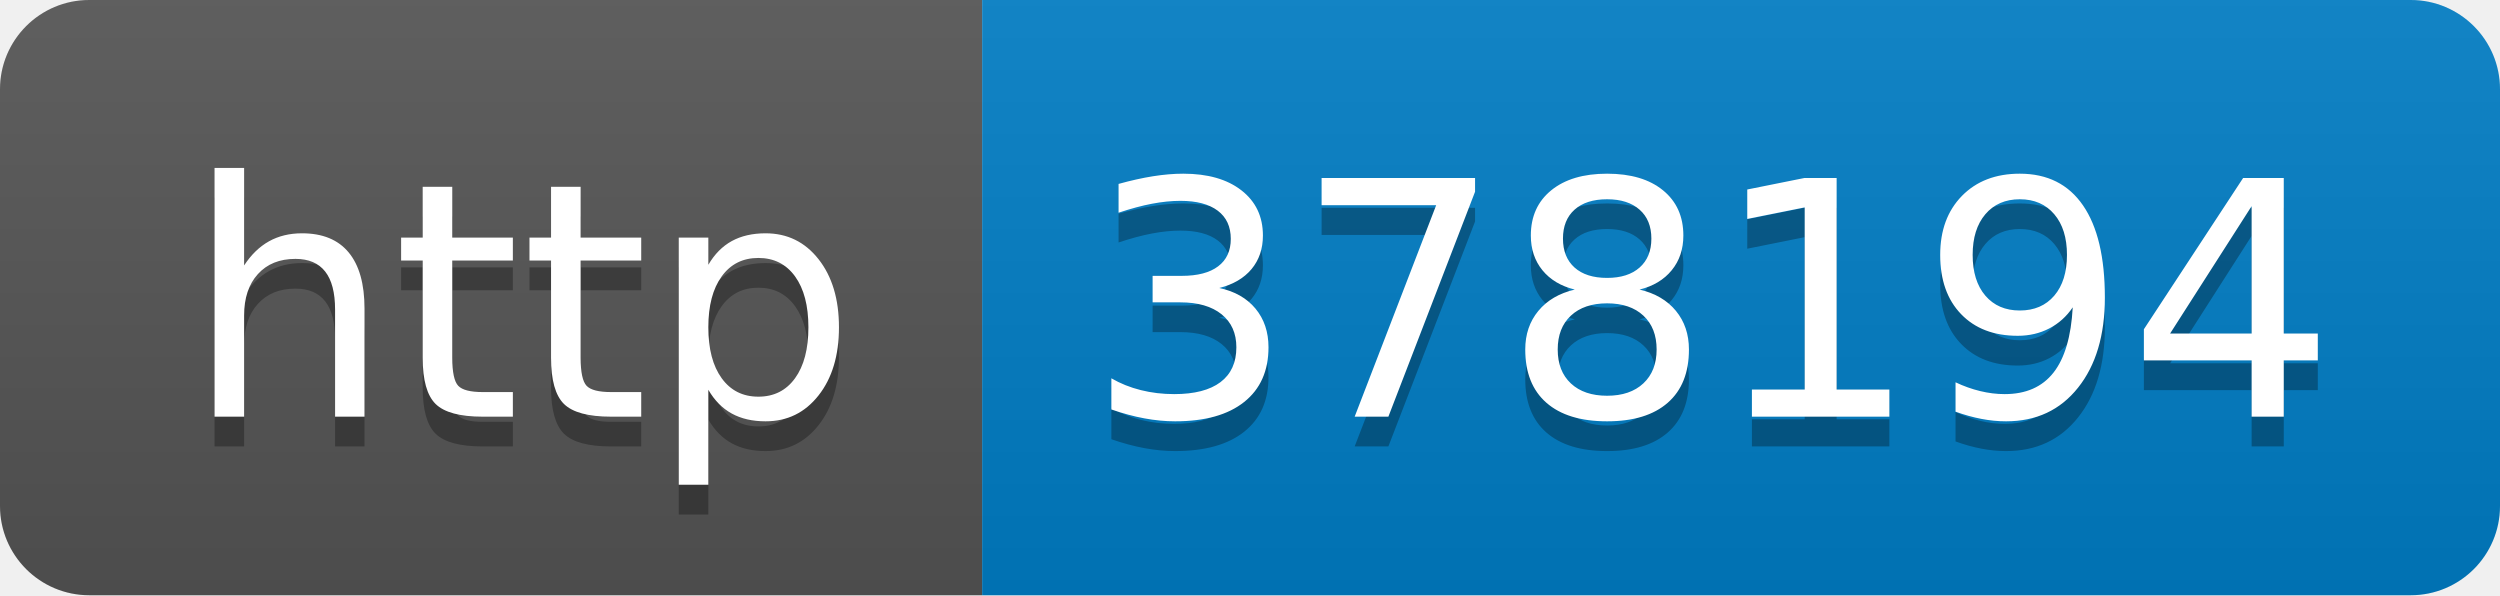
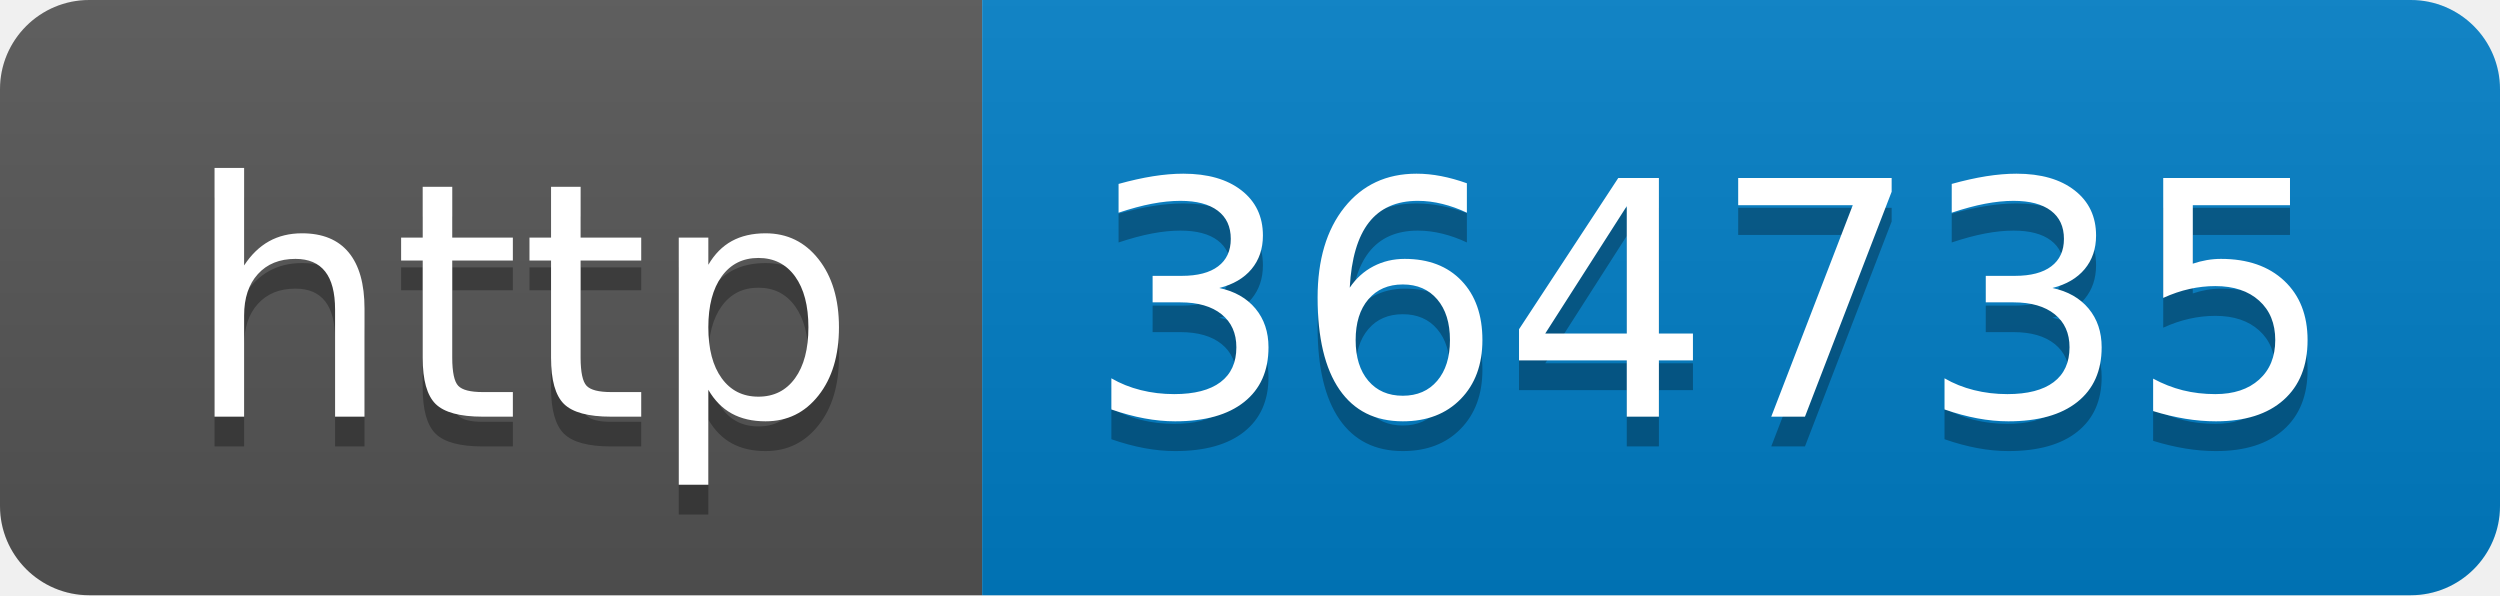
- <svg xmlns="http://www.w3.org/2000/svg" width="84" height="20" role="img" aria-label="http: 378194">
+ <svg xmlns="http://www.w3.org/2000/svg" width="84" height="20" role="img" aria-label="http: 364735">
  <linearGradient id="s" x2="0" y2="100%">
    <stop offset="0" stop-color="#bbb" stop-opacity=".1" />
    <stop offset="1" stop-opacity=".1" />
  </linearGradient>
  <clipPath id="r">
    <rect width="84" height="20" rx="3" fill="#fff" />
  </clipPath>
  <g clip-path="url(#r)">
    <rect width="33" height="20" fill="#555" />
    <rect x="33" width="51" height="20" fill="#007ec6" />
    <rect width="84" height="20" fill="url(#s)" />
  </g>
  <g fill="#fff" text-anchor="middle" font-family="Verdana,Geneva,DejaVu Sans,sans-serif" text-rendering="geometricPrecision" font-size="110">
    <text aria-hidden="true" x="175" y="150" fill="#010101" fill-opacity=".3" transform="scale(.1)" textLength="230">http</text>
    <text x="175" y="140" transform="scale(.1)" fill="#fff" textLength="230">http</text>
-     <text aria-hidden="true" x="575" y="150" fill="#010101" fill-opacity=".3" transform="scale(.1)" textLength="410">378194</text>
-     <text x="575" y="140" transform="scale(.1)" fill="#fff" textLength="410">378194</text>
+     <text aria-hidden="true" x="575" y="150" fill="#010101" fill-opacity=".3" transform="scale(.1)" textLength="410">364735</text>
+     <text x="575" y="140" transform="scale(.1)" fill="#fff" textLength="410">364735</text>
  </g>
</svg>
